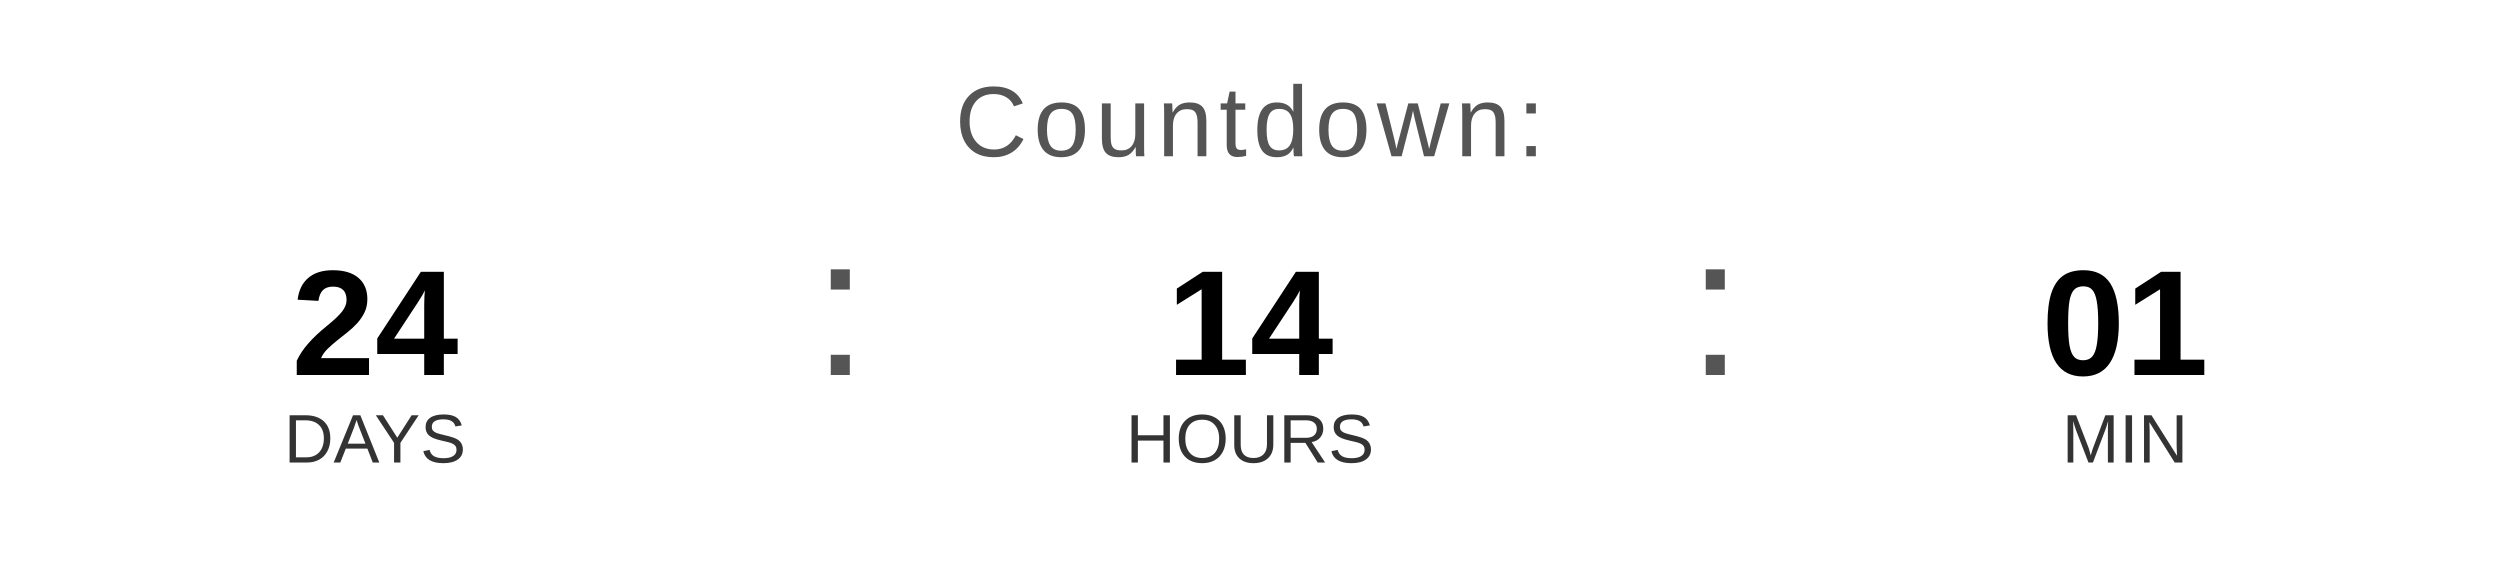
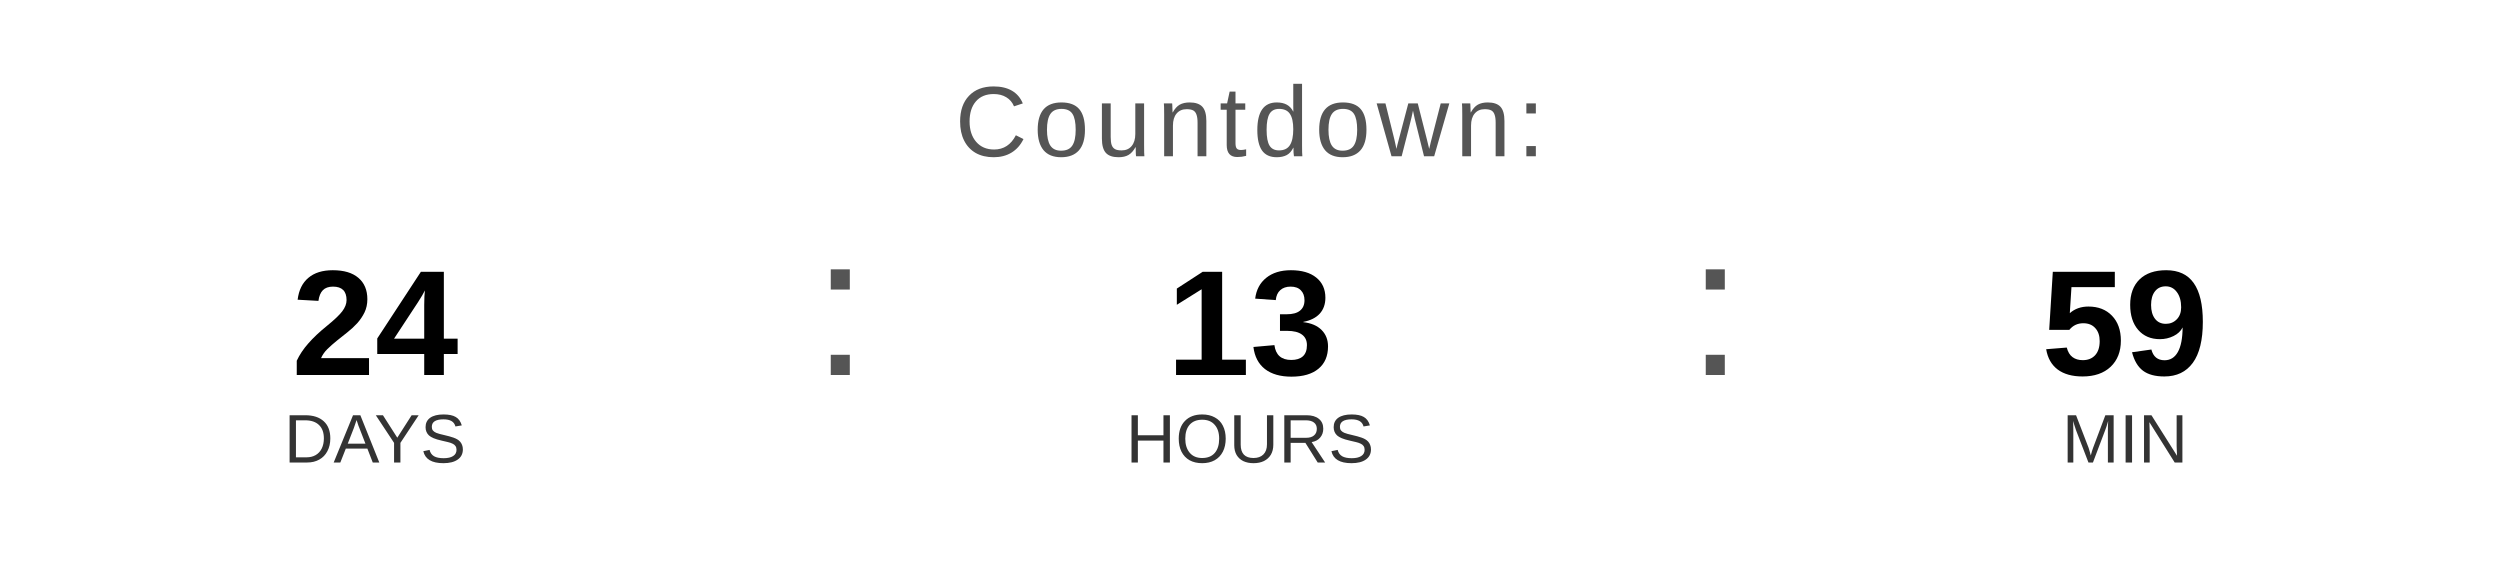
<svg xmlns="http://www.w3.org/2000/svg" width="400" height="90" viewBox="0 0 400 90">
  <text x="200" y="25" font-family="Arial, Helvetica, sans-serif" font-size="16" fill="#555555" text-anchor="middle" letter-spacing="1">
    Countdown:
  </text>
  <text x="60" y="60" font-family="Arial, Helvetica, sans-serif" font-size="24" font-weight="bold" fill="#000000" text-anchor="middle">24</text>
  <text x="60" y="74" font-family="Arial, Helvetica, sans-serif" font-size="11" fill="#333333" text-anchor="middle">DAYS</text>
  <text x="130" y="60" font-family="Arial, sans-serif" font-size="32" fill="#555555">:</text>
-   <text x="200" y="60" font-family="Arial, Helvetica, sans-serif" font-size="24" font-weight="bold" fill="#000000" text-anchor="middle">14</text>
+   <text x="200" y="60" font-family="Arial, Helvetica, sans-serif" font-size="24" font-weight="bold" fill="#000000" text-anchor="middle">13</text>
  <text x="200" y="74" font-family="Arial, Helvetica, sans-serif" font-size="11" fill="#333333" text-anchor="middle">HOURS</text>
  <text x="270" y="60" font-family="Arial, sans-serif" font-size="32" fill="#555555">:</text>
-   <text x="340" y="60" font-family="Arial, Helvetica, sans-serif" font-size="24" font-weight="bold" fill="#000000" text-anchor="middle">01</text>
+   <text x="340" y="60" font-family="Arial, Helvetica, sans-serif" font-size="24" font-weight="bold" fill="#000000" text-anchor="middle">59</text>
  <text x="340" y="74" font-family="Arial, Helvetica, sans-serif" font-size="11" fill="#333333" text-anchor="middle">MIN</text>
</svg>
